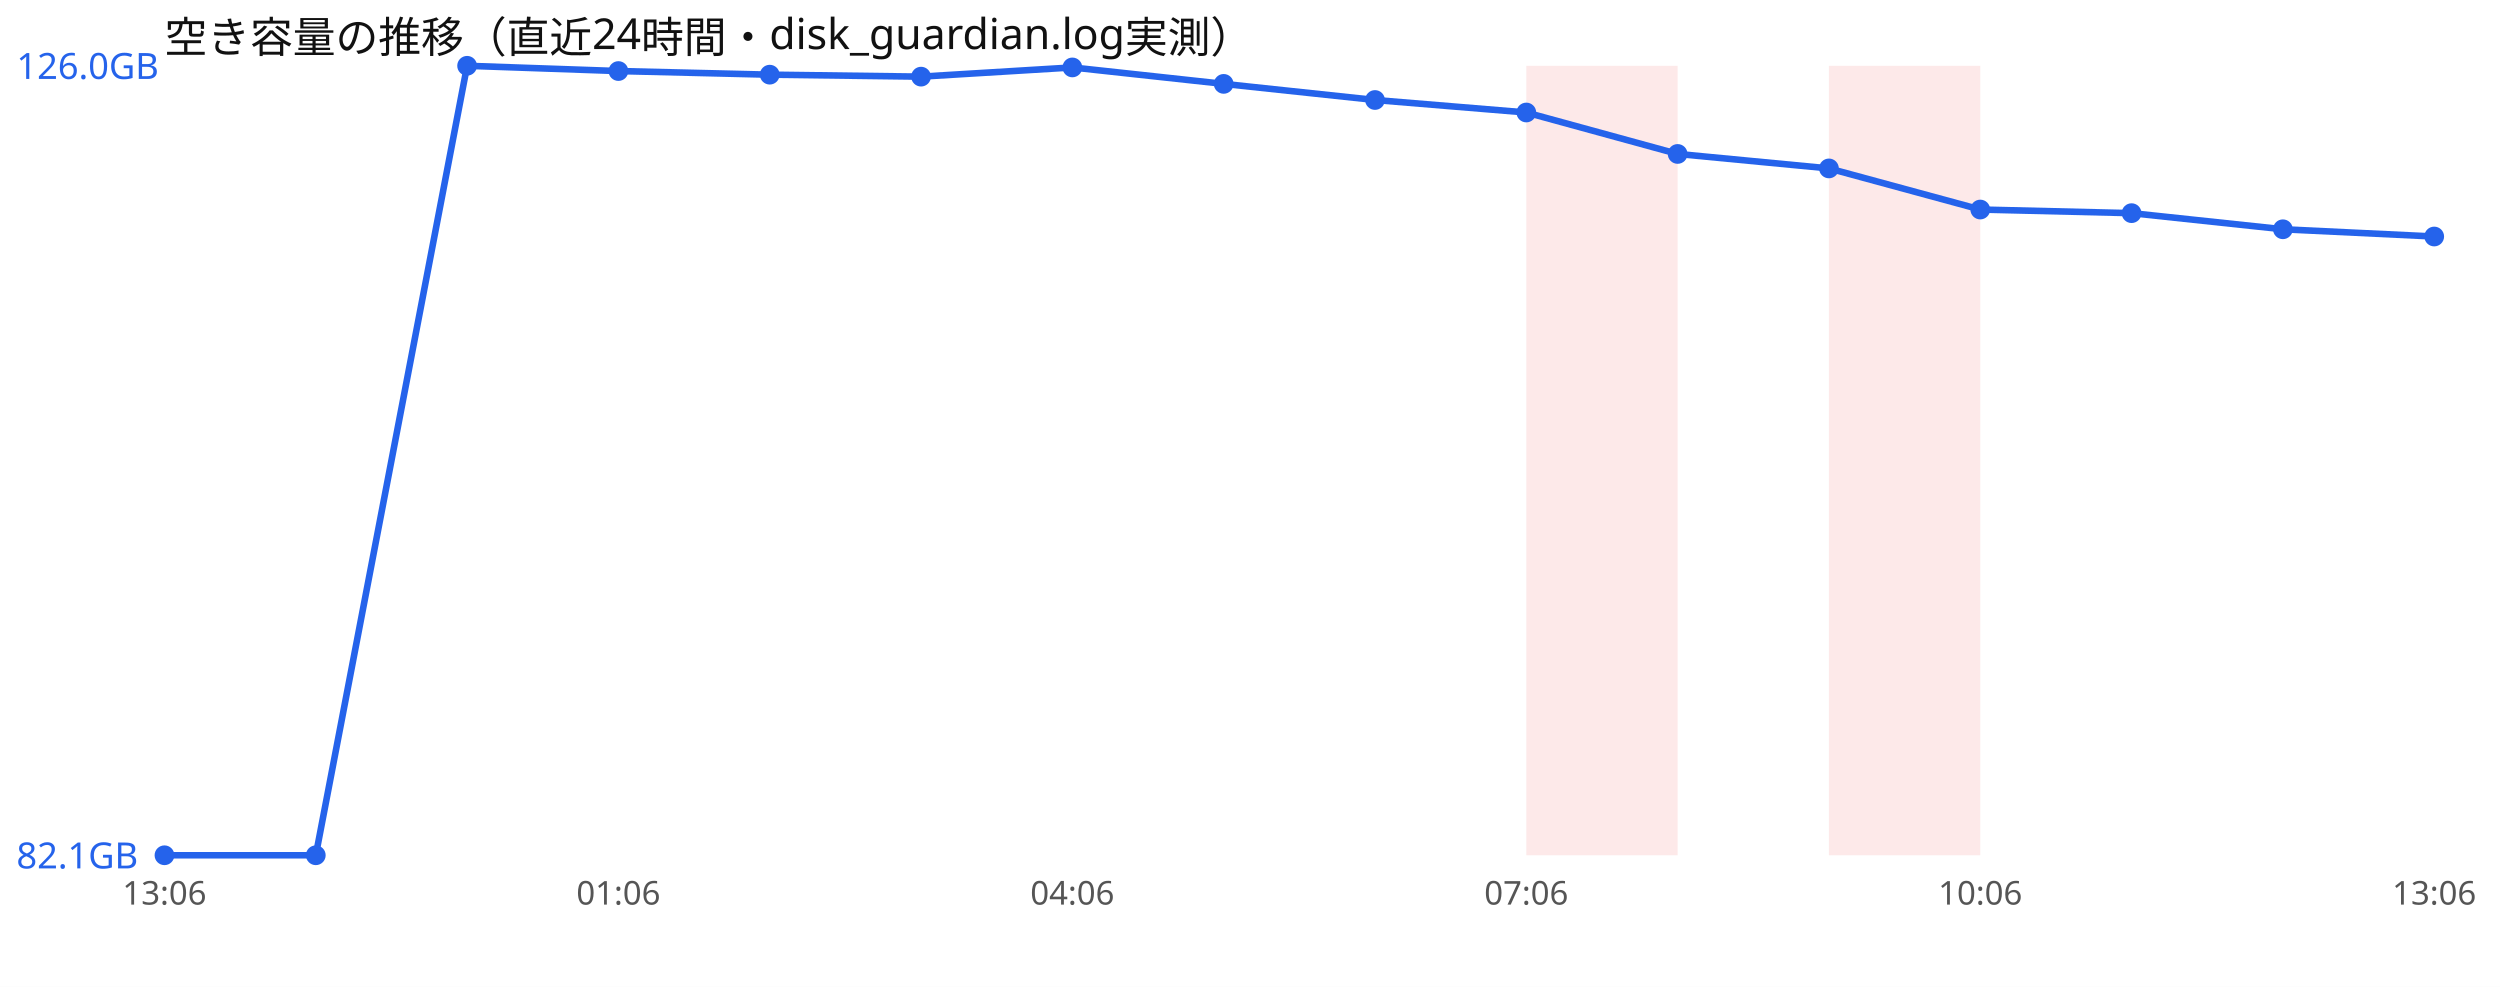
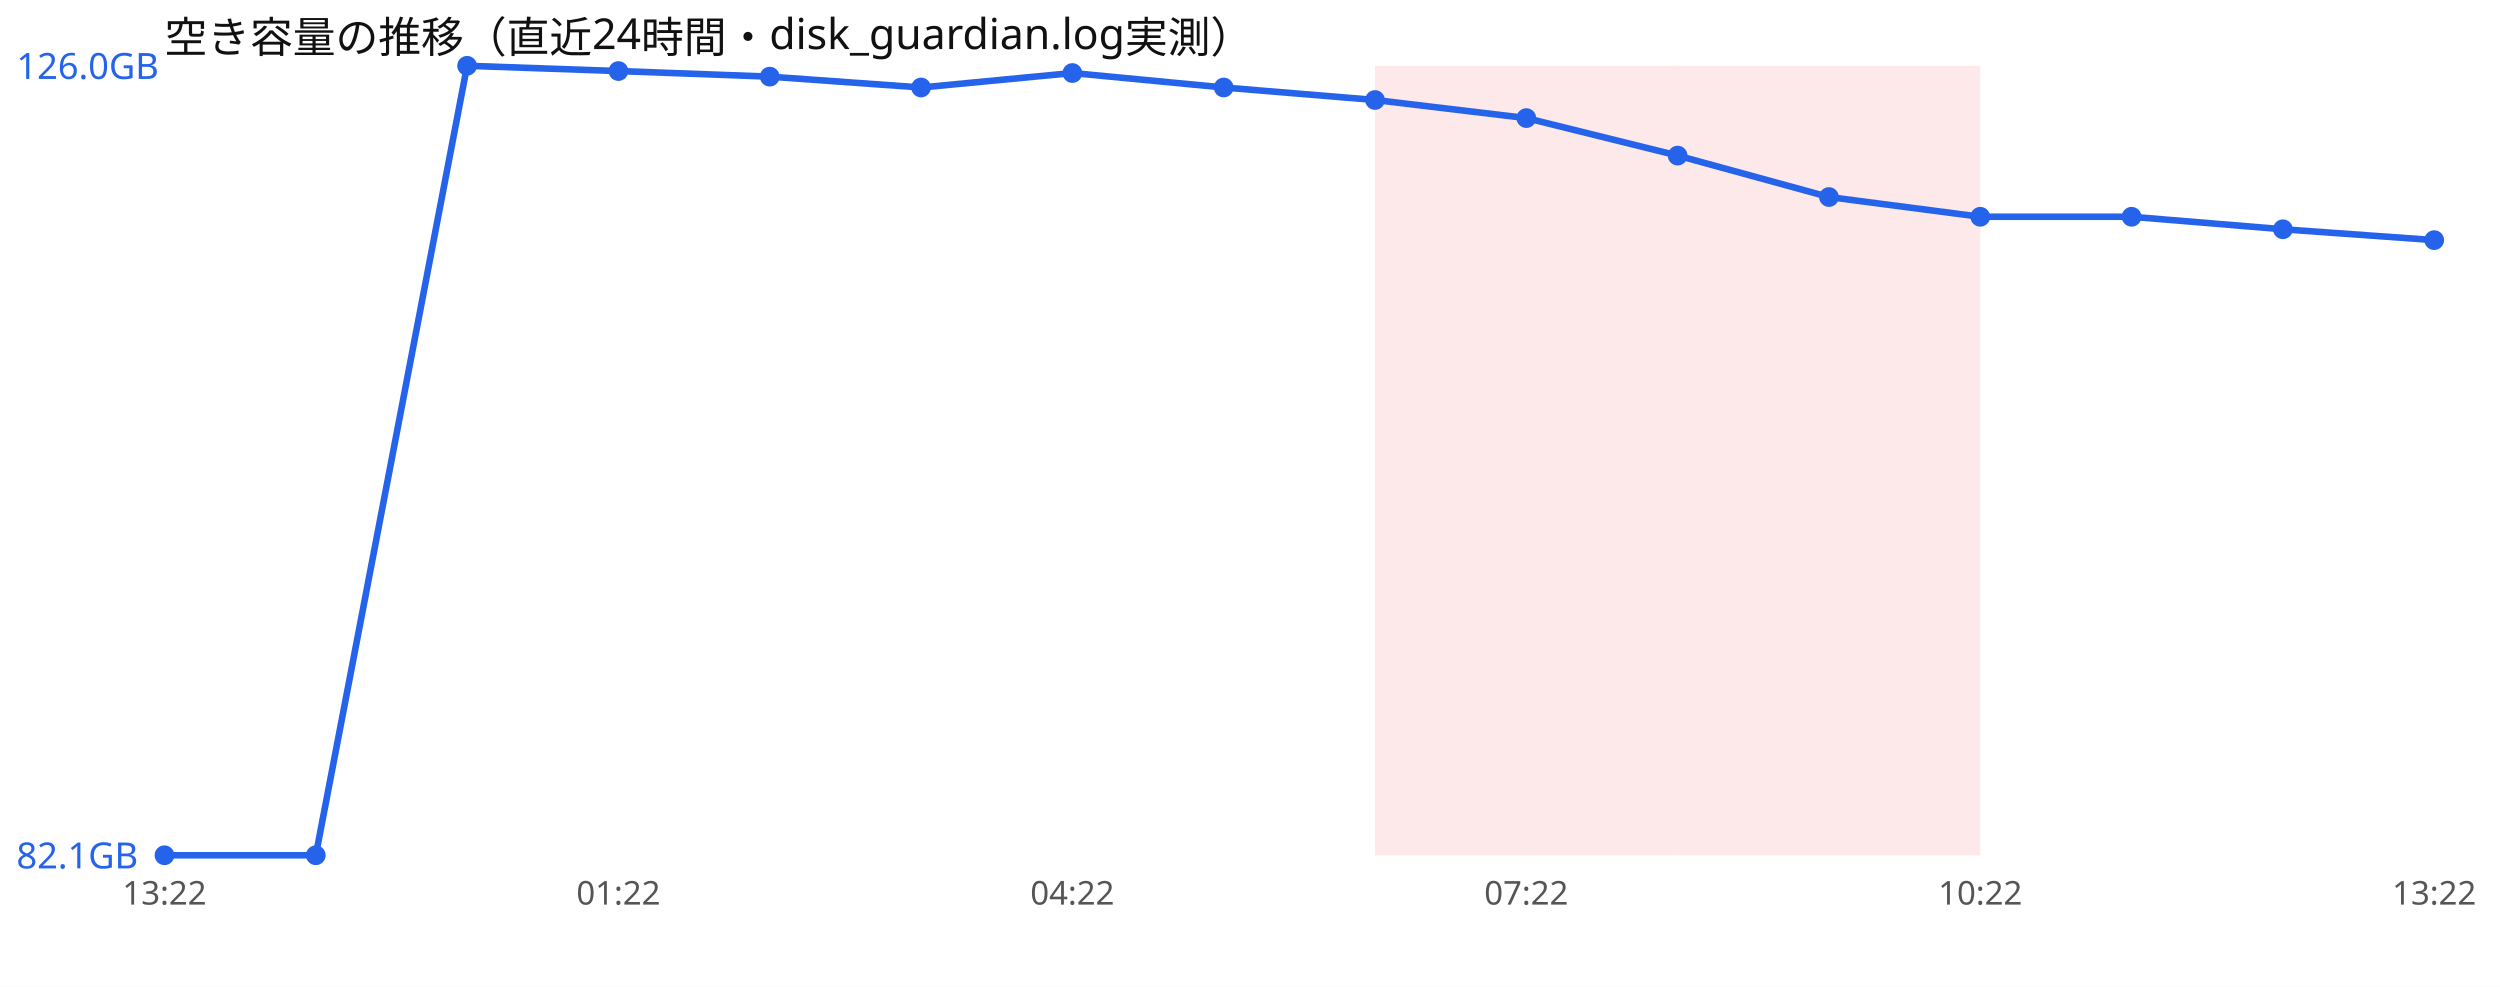
<svg xmlns="http://www.w3.org/2000/svg" width="760" height="300" viewBox="0 0 760 300" font-family="sans-serif">
  <rect width="760" height="300" fill="#ffffff" />
  <text x="50" y="16" font-size="13" fill="#111">空き容量の推移（直近24時間・disk_guardian.log実測）</text>
+   <rect x="418.0" y="20" width="46.0" height="240" fill="#ef4444" opacity="0.12" />
  <rect x="464.0" y="20" width="46.0" height="240" fill="#ef4444" opacity="0.12" />
+   <rect x="510.0" y="20" width="46.0" height="240" fill="#ef4444" opacity="0.12" />
  <rect x="556.0" y="20" width="46.0" height="240" fill="#ef4444" opacity="0.12" />
-   <polyline points="50.0,260.0 96.0,260.0 142.0,20.0 188.0,21.6 234.0,22.7 280.0,23.3 326.0,20.5 372.0,25.5 418.0,30.4 464.0,34.2 510.0,46.8 556.0,51.2 602.0,63.7 648.0,64.8 694.0,69.7 740.0,71.9" fill="none" stroke="#2563eb" stroke-width="2" />
+   <polyline points="50.0,260.0 96.0,260.0 142.0,20.0 188.0,21.6 234.0,23.3 280.0,26.6 326.0,22.2 372.0,26.6 418.0,30.4 464.0,35.9 510.0,47.3 556.0,59.9 602.0,65.9 648.0,65.9 694.0,69.7 740.0,73.0" fill="none" stroke="#2563eb" stroke-width="2" />
  <circle cx="50.0" cy="260.0" r="3" fill="#2563eb" />
  <circle cx="96.0" cy="260.0" r="3" fill="#2563eb" />
  <circle cx="142.0" cy="20.0" r="3" fill="#2563eb" />
  <circle cx="188.0" cy="21.6" r="3" fill="#2563eb" />
-   <circle cx="234.0" cy="22.7" r="3" fill="#2563eb" />
-   <circle cx="280.0" cy="23.3" r="3" fill="#2563eb" />
-   <circle cx="326.0" cy="20.5" r="3" fill="#2563eb" />
-   <circle cx="372.0" cy="25.5" r="3" fill="#2563eb" />
+   <circle cx="234.0" cy="23.3" r="3" fill="#2563eb" />
+   <circle cx="280.0" cy="26.6" r="3" fill="#2563eb" />
+   <circle cx="326.0" cy="22.2" r="3" fill="#2563eb" />
+   <circle cx="372.0" cy="26.6" r="3" fill="#2563eb" />
  <circle cx="418.0" cy="30.4" r="3" fill="#2563eb" />
-   <circle cx="464.0" cy="34.2" r="3" fill="#2563eb" />
-   <circle cx="510.0" cy="46.8" r="3" fill="#2563eb" />
-   <circle cx="556.0" cy="51.2" r="3" fill="#2563eb" />
-   <circle cx="602.0" cy="63.7" r="3" fill="#2563eb" />
-   <circle cx="648.0" cy="64.8" r="3" fill="#2563eb" />
+   <circle cx="464.0" cy="35.9" r="3" fill="#2563eb" />
+   <circle cx="510.0" cy="47.3" r="3" fill="#2563eb" />
+   <circle cx="556.0" cy="59.9" r="3" fill="#2563eb" />
+   <circle cx="602.0" cy="65.9" r="3" fill="#2563eb" />
+   <circle cx="648.0" cy="65.9" r="3" fill="#2563eb" />
  <circle cx="694.0" cy="69.7" r="3" fill="#2563eb" />
-   <circle cx="740.0" cy="71.9" r="3" fill="#2563eb" />
+   <circle cx="740.0" cy="73.0" r="3" fill="#2563eb" />
  <text x="5" y="24.0" font-size="11" fill="#2563eb">126.0GB</text>
  <text x="5" y="264.0" font-size="11" fill="#2563eb">82.1GB</text>
-   <text x="50.0" y="275" font-size="10" fill="#555" text-anchor="middle">13:06</text>
-   <text x="188.0" y="275" font-size="10" fill="#555" text-anchor="middle">01:06</text>
-   <text x="326.0" y="275" font-size="10" fill="#555" text-anchor="middle">04:06</text>
-   <text x="464.0" y="275" font-size="10" fill="#555" text-anchor="middle">07:06</text>
-   <text x="602.0" y="275" font-size="10" fill="#555" text-anchor="middle">10:06</text>
-   <text x="740.0" y="275" font-size="10" fill="#555" text-anchor="middle">13:06</text>
+   <text x="50.0" y="275" font-size="10" fill="#555" text-anchor="middle">13:22</text>
+   <text x="188.0" y="275" font-size="10" fill="#555" text-anchor="middle">01:22</text>
+   <text x="326.0" y="275" font-size="10" fill="#555" text-anchor="middle">04:22</text>
+   <text x="464.0" y="275" font-size="10" fill="#555" text-anchor="middle">07:22</text>
+   <text x="602.0" y="275" font-size="10" fill="#555" text-anchor="middle">10:22</text>
+   <text x="740.0" y="275" font-size="10" fill="#555" text-anchor="middle">13:22</text>
</svg>
